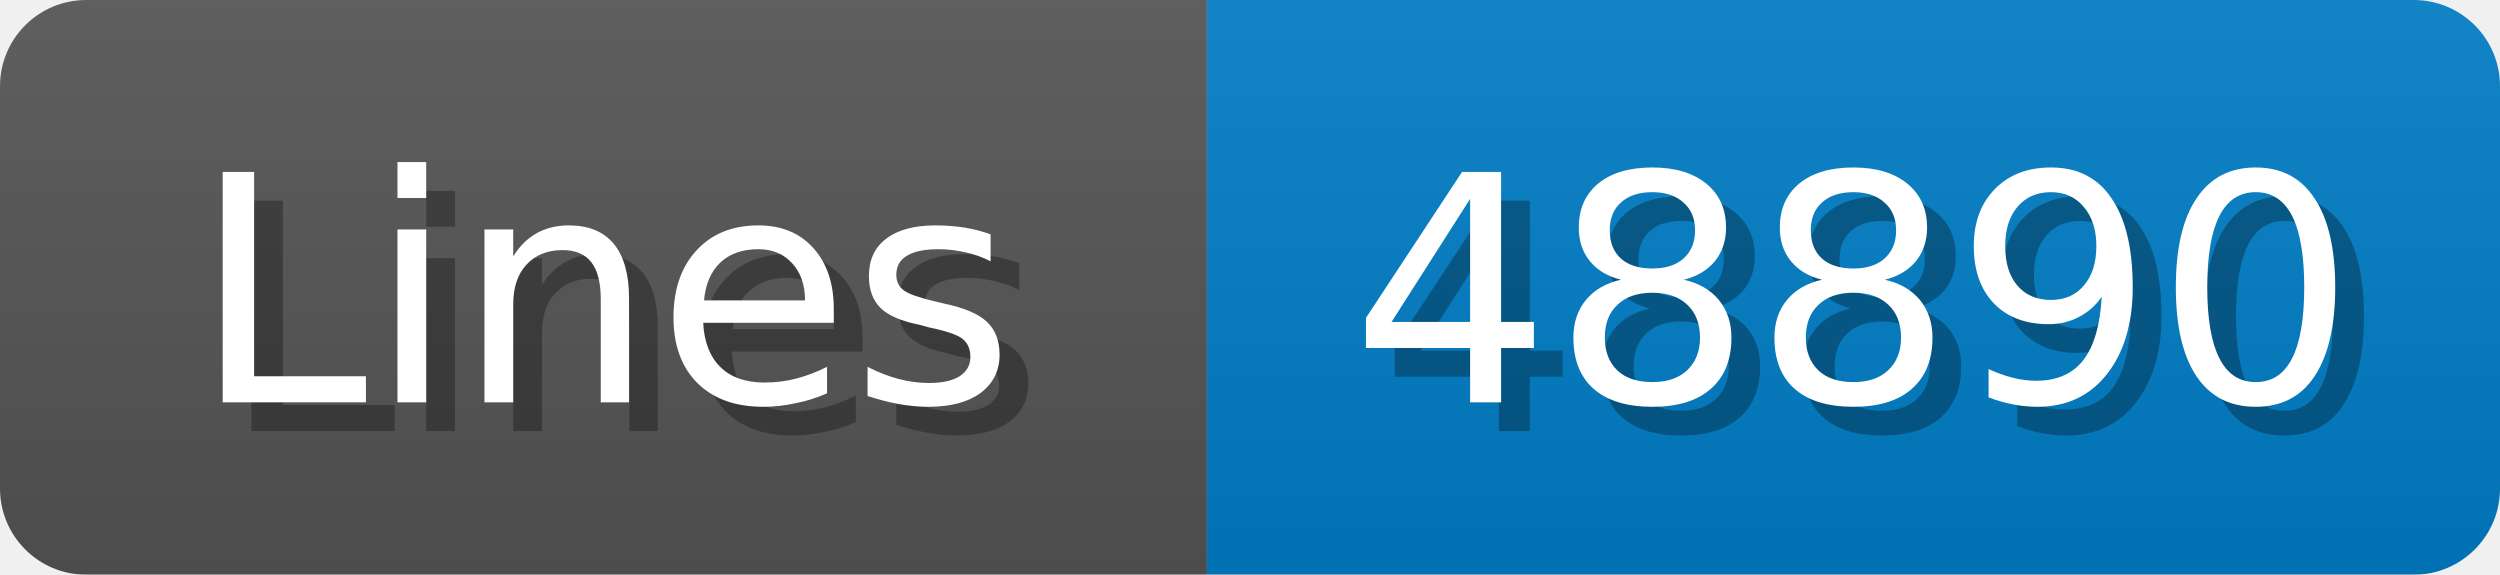
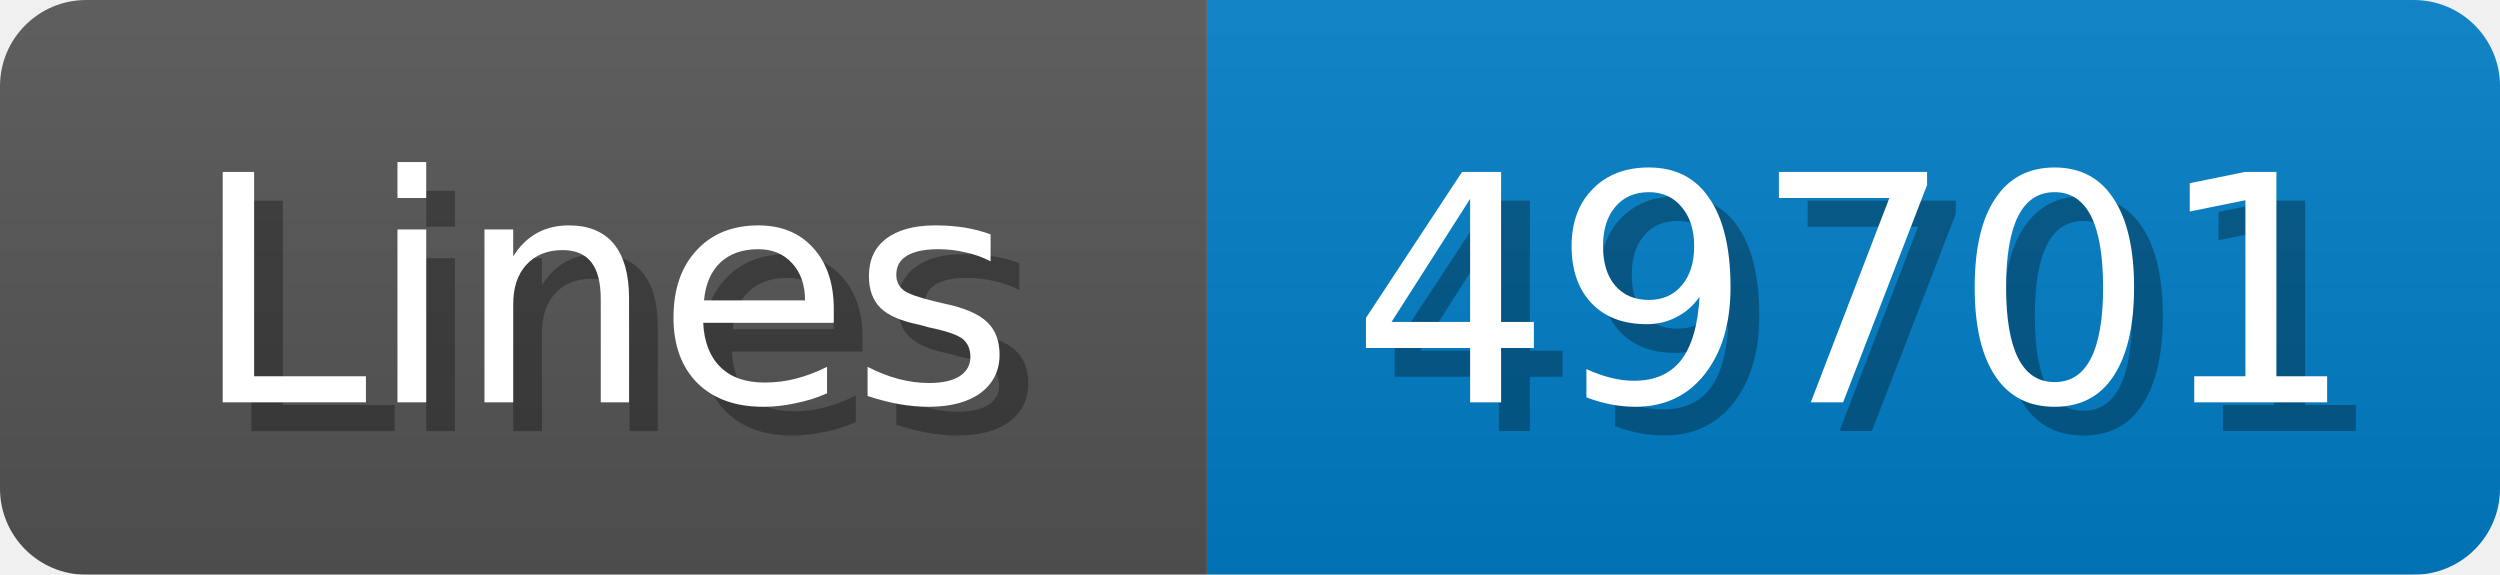
<svg xmlns="http://www.w3.org/2000/svg" width="87" height="20">
  <linearGradient id="b" x2="0" y2="100%">
    <stop offset="0" stop-color="#bbb" stop-opacity=".1" />
    <stop offset="1" stop-opacity=".1" />
  </linearGradient>
  <mask id="anybadge_1">
    <rect width="87" height="20" rx="3" fill="#fff" />
  </mask>
  <g mask="url(#anybadge_1)">
    <path fill="#555" d="M0 0h42v20H0z" />
    <path fill="#007ec6" d="M42 0h45v20H42z" />
    <path fill="url(#b)" d="M0 0h87v20H0z" />
  </g>
  <g fill="#fff" text-anchor="middle" font-family="DejaVu Sans,Verdana,Geneva,sans-serif" font-size="11">
    <text x="22.0" y="15" fill="#010101" fill-opacity=".3">Lines</text>
    <text x="21.0" y="14">Lines</text>
  </g>
  <g fill="#fff" text-anchor="middle" font-family="DejaVu Sans,Verdana,Geneva,sans-serif" font-size="11">
-     <text x="65.5" y="15" fill="#010101" fill-opacity=".3">48890</text>
-     <text x="64.5" y="14">48890</text>
+     <text x="65.5" y="15" fill="#010101" fill-opacity=".3">49701</text>
+     <text x="64.5" y="14">49701</text>
  </g>
</svg>
